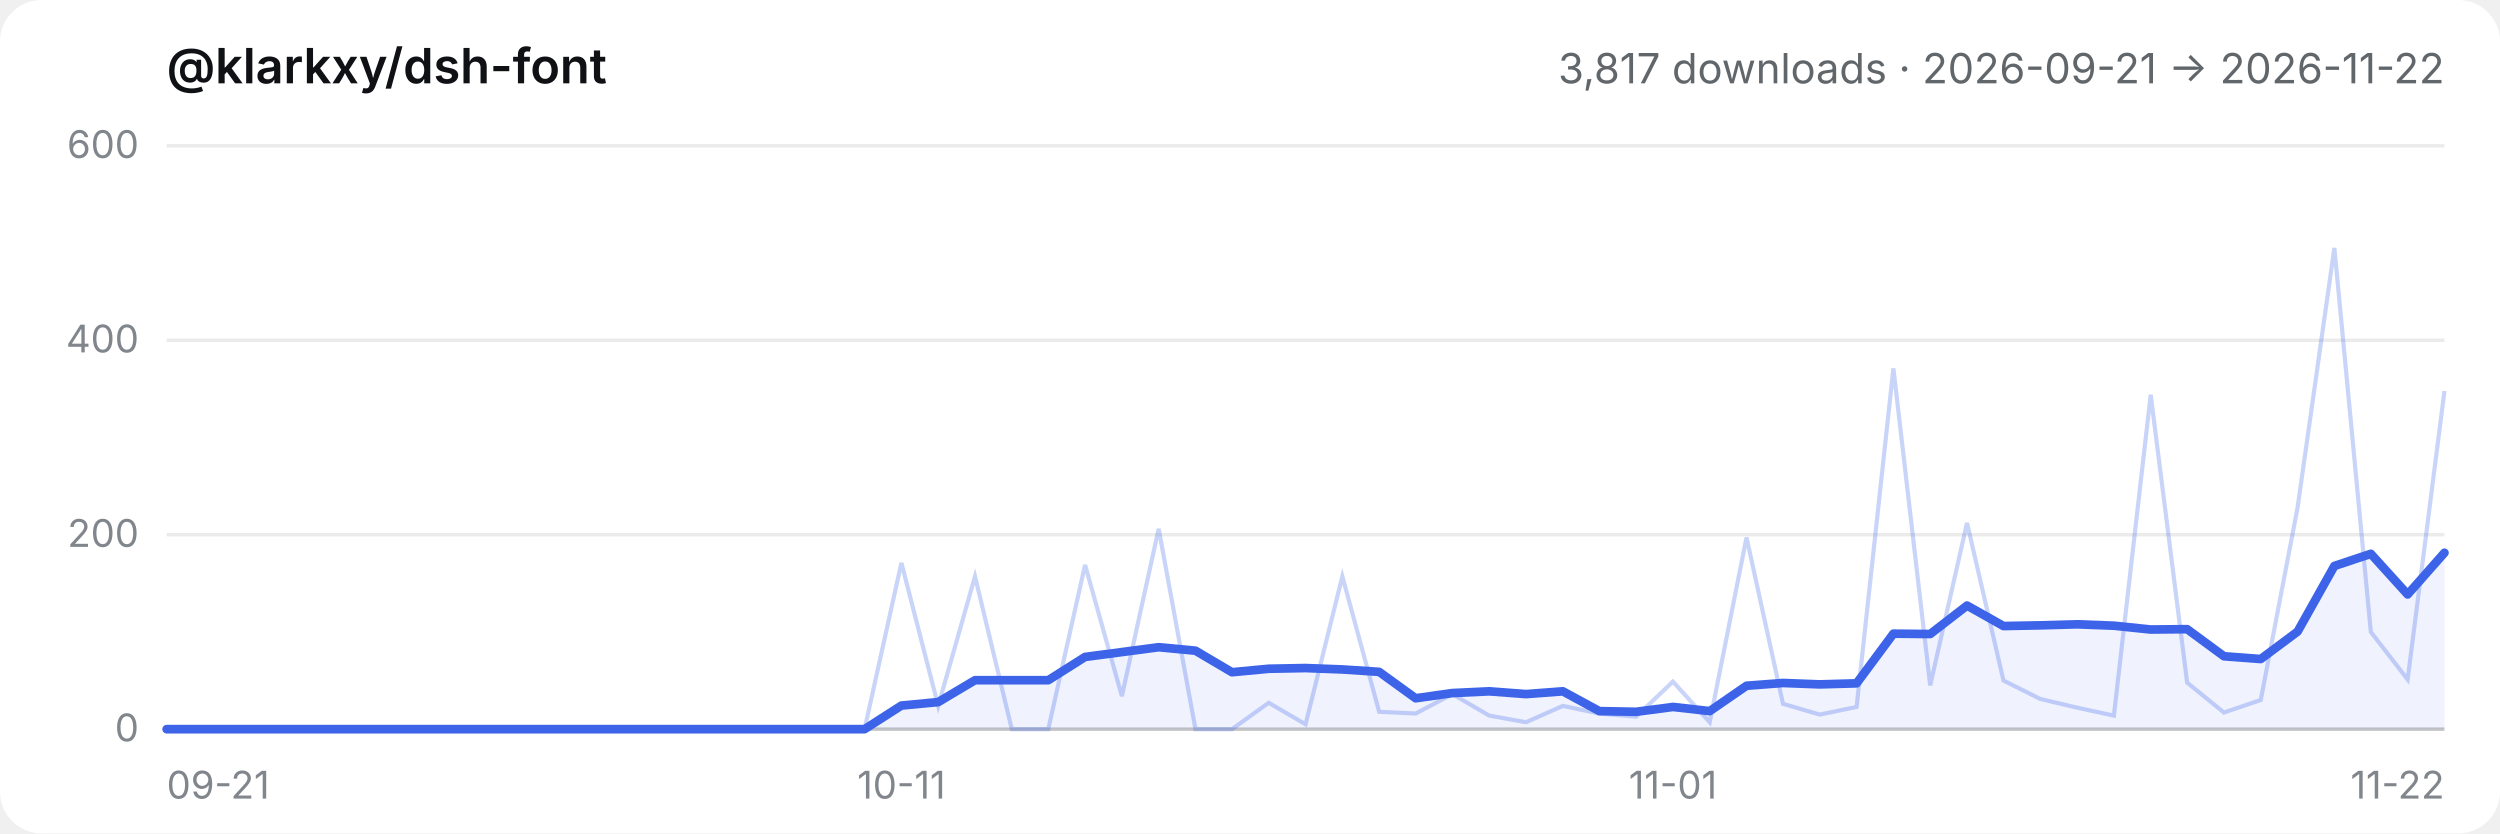
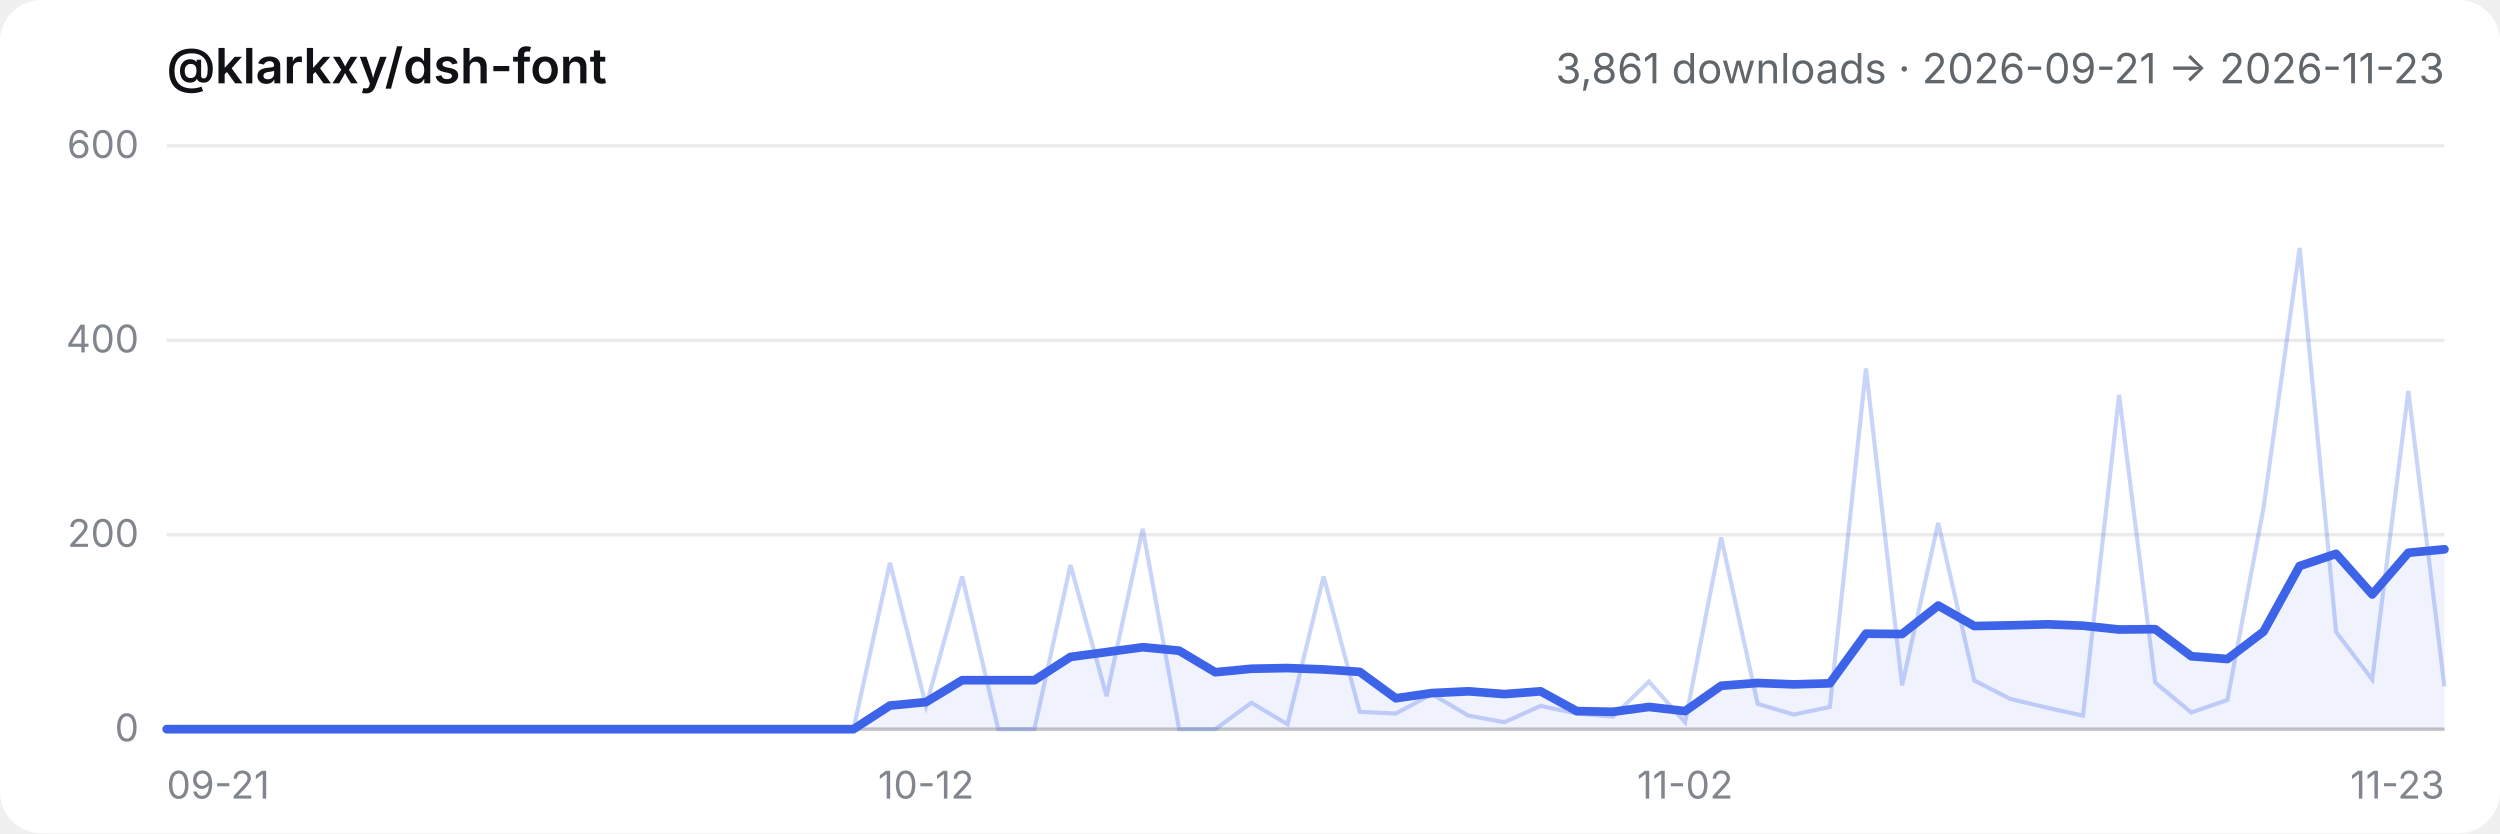
- <svg xmlns="http://www.w3.org/2000/svg" viewBox="0 0 720 240" role="img" aria-label="@klarkxy/dsh-font — 3,817 downloads · 2026-09-21 → 2026-11-22">
+ <svg xmlns="http://www.w3.org/2000/svg" viewBox="0 0 720 240" role="img" aria-label="@klarkxy/dsh-font — 3,861 downloads · 2026-09-21 → 2026-11-23">
  <style>
  .bg { fill: #ffffff; }
  .title { fill: #0f1115; font: 600 14px -apple-system, BlinkMacSystemFont, 'Segoe UI', 'PingFang SC', 'Hiragino Sans GB', 'Microsoft YaHei', sans-serif; }
  .sub { fill: #61666b; font: 12px -apple-system, BlinkMacSystemFont, 'Segoe UI', 'PingFang SC', 'Hiragino Sans GB', 'Microsoft YaHei', sans-serif; }
  .tick { fill: #81858c; font: 11px -apple-system, BlinkMacSystemFont, 'Segoe UI', 'PingFang SC', 'Hiragino Sans GB', 'Microsoft YaHei', sans-serif; }
  .grid { stroke: #00000014; stroke-width: 1; }
  .axis { stroke: #00000029; stroke-width: 1; }
  .daily { stroke: #3c63e8; stroke-width: 1.2; fill: none; opacity: 0.28; }
  .smooth { stroke: #3c63e8; stroke-width: 2.5; fill: none; stroke-linejoin: round; stroke-linecap: round; }
  .area { fill: #3c63e8; opacity: 0.08; }
  @media (prefers-color-scheme: dark) {
    .bg { fill: #151517; }
    .title { fill: #f9fafb; }
    .sub { fill: #cfd3d6; }
    .tick { fill: #adb2b8; }
    .grid { stroke: #ffffff1a; }
    .axis { stroke: #ffffff2e; }
  }
</style>
  <rect class="bg" width="720" height="240" rx="12" />
  <text x="48" y="24" class="title">@klarkxy/dsh-font</text>
-   <text x="704" y="24" text-anchor="end" class="sub">3,817 downloads · 2026-09-21 → 2026-11-22</text>
+   <text x="704" y="24" text-anchor="end" class="sub">3,861 downloads · 2026-09-21 → 2026-11-23</text>
  <line x1="48" y1="210" x2="704" y2="210" class="axis" />
  <line x1="48" y1="210.0" x2="704" y2="210.0" class="grid" />
  <text x="40" y="213.5" text-anchor="end" class="tick">0</text>
  <line x1="48" y1="154.0" x2="704" y2="154.0" class="grid" />
  <text x="40" y="157.5" text-anchor="end" class="tick">200</text>
  <line x1="48" y1="98.0" x2="704" y2="98.0" class="grid" />
  <text x="40" y="101.5" text-anchor="end" class="tick">400</text>
  <line x1="48" y1="42.0" x2="704" y2="42.0" class="grid" />
  <text x="40" y="45.5" text-anchor="end" class="tick">600</text>
  <text x="48.0" y="230" text-anchor="start" class="tick">09-21</text>
-   <text x="259.6" y="230" text-anchor="middle" class="tick">10-11</text>
-   <text x="481.8" y="230" text-anchor="middle" class="tick">11-01</text>
-   <text x="704.0" y="230" text-anchor="end" class="tick">11-22</text>
-   <path d="M48.0,210.0 L48.0,210.0 L58.6,210.0 L69.2,210.0 L79.7,210.0 L90.3,210.0 L100.9,210.0 L111.5,210.0 L122.1,210.0 L132.6,210.0 L143.2,210.0 L153.8,210.0 L164.4,210.0 L175.0,210.0 L185.5,210.0 L196.1,210.0 L206.7,210.0 L217.3,210.0 L227.9,210.0 L238.5,210.0 L249.0,210.0 L259.6,203.2 L270.2,202.2 L280.8,195.9 L291.4,195.9 L301.9,195.9 L312.5,189.2 L323.1,187.8 L333.7,186.4 L344.3,187.4 L354.8,193.6 L365.4,192.6 L376.0,192.4 L386.6,192.8 L397.2,193.5 L407.7,201.1 L418.3,199.6 L428.9,199.1 L439.5,199.9 L450.1,199.1 L460.6,204.8 L471.2,205.0 L481.8,203.6 L492.4,204.8 L503.0,197.5 L513.5,196.7 L524.1,197.1 L534.7,196.8 L545.3,182.5 L555.9,182.6 L566.5,174.4 L577.0,180.3 L587.6,180.1 L598.2,179.8 L608.8,180.2 L619.4,181.3 L629.9,181.2 L640.5,189.0 L651.1,189.8 L661.7,181.9 L672.3,163.0 L682.8,159.5 L693.4,171.2 L704.0,159.2 L704.0,210.0 Z" class="area" />
-   <polyline points="48.0,210.0 58.6,210.0 69.2,210.0 79.7,210.0 90.3,210.0 100.9,210.0 111.5,210.0 122.1,210.0 132.6,210.0 143.2,210.0 153.8,210.0 164.4,210.0 175.0,210.0 185.5,210.0 196.1,210.0 206.7,210.0 217.3,210.0 227.9,210.0 238.5,210.0 249.0,210.0 259.6,162.1 270.2,203.3 280.8,166.0 291.4,210.0 301.9,210.0 312.5,162.7 323.1,200.5 333.7,152.3 344.3,210.0 354.8,210.0 365.4,202.4 376.0,208.6 386.6,166.0 397.2,205.0 407.7,205.5 418.3,199.9 428.9,206.1 439.5,208.0 450.1,203.3 460.6,205.5 471.2,206.4 481.8,196.3 492.4,208.0 503.0,154.8 513.5,202.7 524.1,205.8 534.7,203.6 545.3,106.1 555.9,197.4 566.5,150.6 577.0,196.0 587.6,201.3 598.2,203.8 608.8,206.1 619.4,113.7 629.9,196.6 640.5,205.2 651.1,201.6 661.7,146.2 672.3,71.4 682.8,182.0 693.4,195.7 704.0,112.6" class="daily" />
-   <polyline points="48.0,210.0 58.6,210.0 69.2,210.0 79.7,210.0 90.3,210.0 100.9,210.0 111.5,210.0 122.1,210.0 132.6,210.0 143.2,210.0 153.8,210.0 164.4,210.0 175.0,210.0 185.5,210.0 196.1,210.0 206.7,210.0 217.3,210.0 227.9,210.0 238.5,210.0 249.0,210.0 259.6,203.2 270.2,202.2 280.8,195.9 291.4,195.9 301.9,195.9 312.5,189.2 323.1,187.8 333.7,186.4 344.3,187.4 354.8,193.6 365.4,192.6 376.0,192.4 386.6,192.8 397.2,193.5 407.7,201.1 418.3,199.6 428.9,199.1 439.5,199.9 450.1,199.1 460.6,204.8 471.2,205.0 481.8,203.6 492.4,204.8 503.0,197.5 513.5,196.7 524.1,197.1 534.7,196.8 545.3,182.5 555.9,182.6 566.5,174.4 577.0,180.3 587.6,180.1 598.2,179.8 608.8,180.2 619.4,181.3 629.9,181.2 640.5,189.0 651.1,189.8 661.7,181.9 672.3,163.0 682.8,159.5 693.4,171.2 704.0,159.2" class="smooth" />
+   <text x="266.7" y="230" text-anchor="middle" class="tick">10-12</text>
+   <text x="485.3" y="230" text-anchor="middle" class="tick">11-02</text>
+   <text x="704.0" y="230" text-anchor="end" class="tick">11-23</text>
+   <path d="M48.0,210.0 L48.0,210.0 L58.4,210.0 L68.8,210.0 L79.2,210.0 L89.7,210.0 L100.1,210.0 L110.5,210.0 L120.9,210.0 L131.3,210.0 L141.7,210.0 L152.1,210.0 L162.5,210.0 L173.0,210.0 L183.4,210.0 L193.8,210.0 L204.2,210.0 L214.6,210.0 L225.0,210.0 L235.4,210.0 L245.8,210.0 L256.3,203.2 L266.7,202.2 L277.1,195.9 L287.5,195.9 L297.9,195.9 L308.3,189.2 L318.7,187.8 L329.1,186.4 L339.6,187.4 L350.0,193.6 L360.4,192.6 L370.8,192.4 L381.2,192.8 L391.6,193.5 L402.0,201.1 L412.4,199.6 L422.9,199.1 L433.3,199.9 L443.7,199.1 L454.1,204.8 L464.5,205.0 L474.9,203.6 L485.3,204.8 L495.7,197.5 L506.2,196.7 L516.6,197.1 L527.0,196.8 L537.4,182.5 L547.8,182.6 L558.2,174.4 L568.6,180.3 L579.0,180.1 L589.5,179.8 L599.9,180.2 L610.3,181.3 L620.7,181.2 L631.1,189.0 L641.5,189.8 L651.9,181.9 L662.3,163.0 L672.8,159.5 L683.2,171.2 L693.6,159.2 L704.0,158.2 L704.0,210.0 Z" class="area" />
+   <polyline points="48.0,210.0 58.4,210.0 68.8,210.0 79.2,210.0 89.7,210.0 100.1,210.0 110.5,210.0 120.9,210.0 131.3,210.0 141.7,210.0 152.1,210.0 162.5,210.0 173.0,210.0 183.4,210.0 193.8,210.0 204.2,210.0 214.6,210.0 225.0,210.0 235.4,210.0 245.8,210.0 256.3,162.1 266.7,203.3 277.1,166.0 287.5,210.0 297.9,210.0 308.3,162.7 318.7,200.5 329.1,152.3 339.6,210.0 350.0,210.0 360.4,202.4 370.8,208.6 381.2,166.0 391.6,205.0 402.0,205.5 412.4,199.9 422.9,206.1 433.3,208.0 443.7,203.3 454.1,205.5 464.5,206.4 474.9,196.3 485.3,208.0 495.7,154.8 506.2,202.7 516.6,205.8 527.0,203.6 537.4,106.1 547.8,197.4 558.2,150.6 568.6,196.0 579.0,201.3 589.5,203.8 599.9,206.1 610.3,113.7 620.7,196.6 631.1,205.2 641.5,201.6 651.9,146.2 662.3,71.4 672.8,182.0 683.2,195.7 693.6,112.6 704.0,197.7" class="daily" />
+   <polyline points="48.0,210.0 58.4,210.0 68.8,210.0 79.2,210.0 89.7,210.0 100.1,210.0 110.5,210.0 120.9,210.0 131.3,210.0 141.7,210.0 152.1,210.0 162.5,210.0 173.0,210.0 183.4,210.0 193.8,210.0 204.2,210.0 214.6,210.0 225.0,210.0 235.4,210.0 245.8,210.0 256.3,203.2 266.7,202.2 277.1,195.9 287.5,195.9 297.9,195.9 308.3,189.2 318.7,187.8 329.1,186.4 339.6,187.4 350.0,193.6 360.4,192.6 370.8,192.4 381.2,192.8 391.6,193.5 402.0,201.1 412.4,199.6 422.9,199.1 433.3,199.9 443.7,199.1 454.1,204.8 464.5,205.0 474.9,203.6 485.3,204.8 495.7,197.5 506.2,196.7 516.6,197.1 527.0,196.8 537.4,182.5 547.8,182.6 558.2,174.4 568.6,180.3 579.0,180.1 589.5,179.8 599.9,180.2 610.3,181.3 620.7,181.2 631.1,189.0 641.5,189.8 651.9,181.9 662.3,163.0 672.8,159.5 683.2,171.2 693.6,159.2 704.0,158.2" class="smooth" />
</svg>
